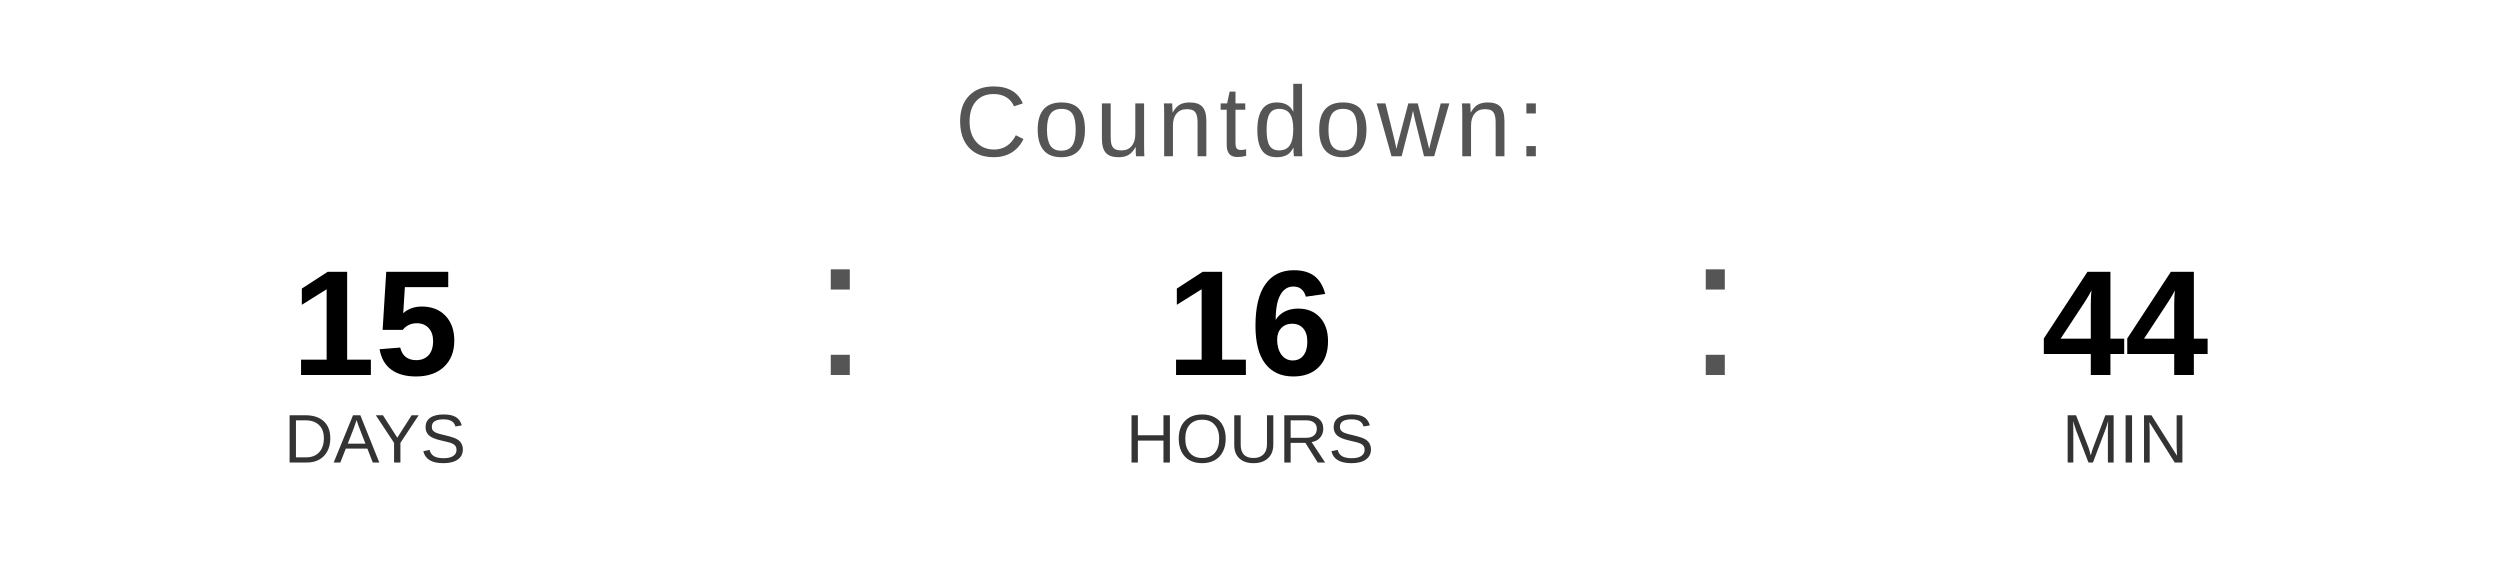
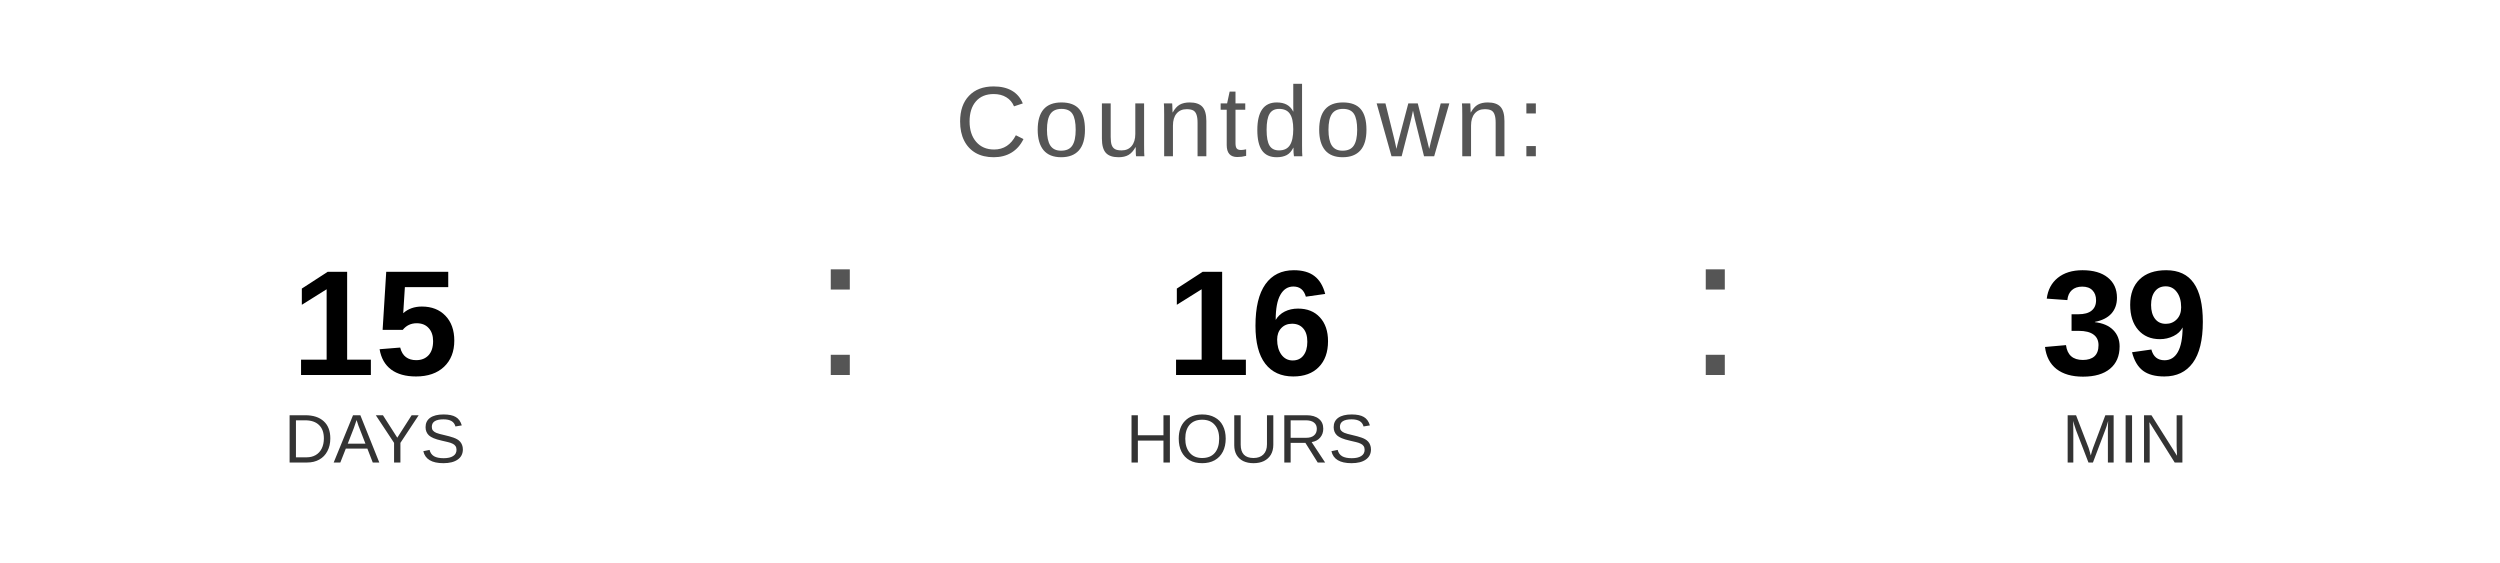
<svg xmlns="http://www.w3.org/2000/svg" width="400" height="90" viewBox="0 0 400 90">
  <text x="200" y="25" font-family="Arial, Helvetica, sans-serif" font-size="16" fill="#555555" text-anchor="middle" letter-spacing="1">
    Countdown:
  </text>
  <text x="60" y="60" font-family="Arial, Helvetica, sans-serif" font-size="24" font-weight="bold" fill="#000000" text-anchor="middle">15</text>
  <text x="60" y="74" font-family="Arial, Helvetica, sans-serif" font-size="11" fill="#333333" text-anchor="middle">DAYS</text>
  <text x="130" y="60" font-family="Arial, sans-serif" font-size="32" fill="#555555">:</text>
  <text x="200" y="60" font-family="Arial, Helvetica, sans-serif" font-size="24" font-weight="bold" fill="#000000" text-anchor="middle">16</text>
  <text x="200" y="74" font-family="Arial, Helvetica, sans-serif" font-size="11" fill="#333333" text-anchor="middle">HOURS</text>
  <text x="270" y="60" font-family="Arial, sans-serif" font-size="32" fill="#555555">:</text>
-   <text x="340" y="60" font-family="Arial, Helvetica, sans-serif" font-size="24" font-weight="bold" fill="#000000" text-anchor="middle">44</text>
+   <text x="340" y="60" font-family="Arial, Helvetica, sans-serif" font-size="24" font-weight="bold" fill="#000000" text-anchor="middle">39</text>
  <text x="340" y="74" font-family="Arial, Helvetica, sans-serif" font-size="11" fill="#333333" text-anchor="middle">MIN</text>
</svg>
